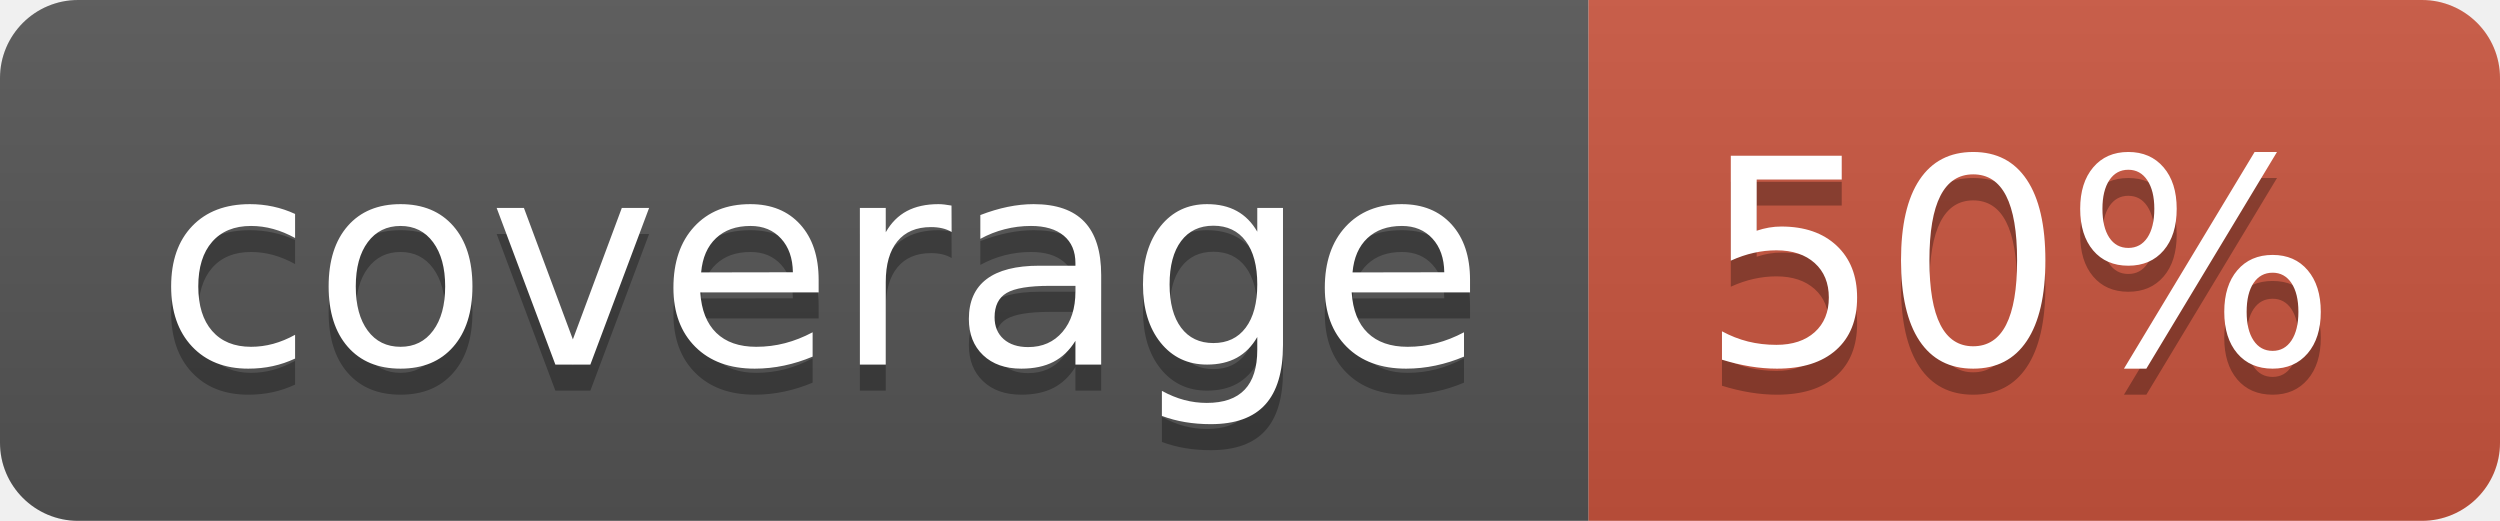
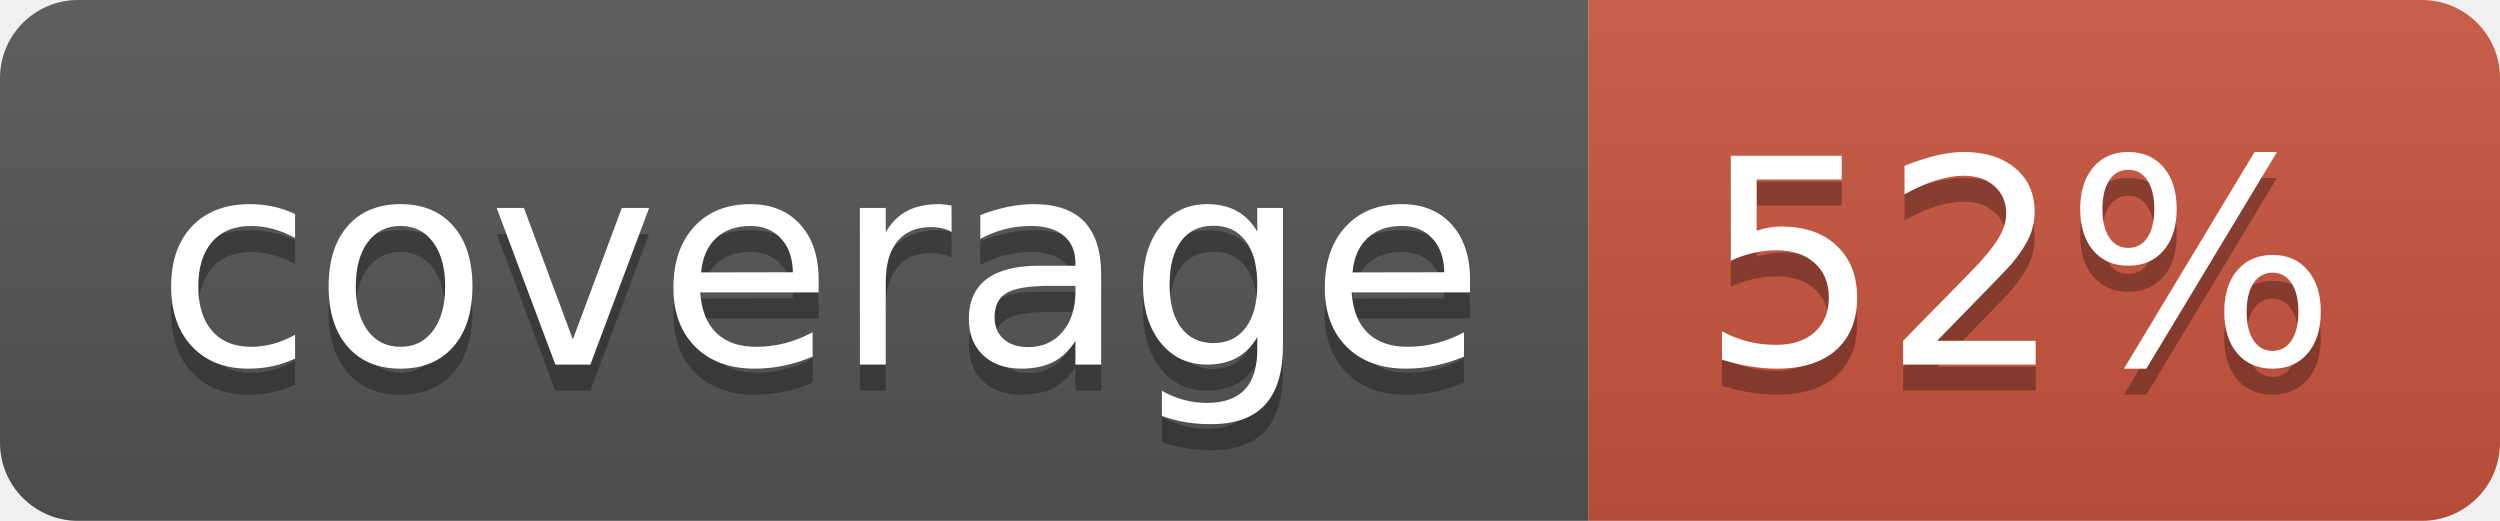
<svg xmlns="http://www.w3.org/2000/svg" width="96" height="20">
  <linearGradient id="b" x2="0" y2="100%">
    <stop offset="0" stop-color="#bbb" stop-opacity=".1" />
    <stop offset="1" stop-opacity=".1" />
  </linearGradient>
  <clipPath id="a">
    <rect width="96" height="20" rx="3" fill="#fff" />
  </clipPath>
  <g clip-path="url(#a)">
    <path fill="#555" d="M0 0h61v20H0z" />
    <path fill="#CA553E" d="M61 0h35v20H61z" />
    <path fill="url(#b)" d="M0 0h96v20H0z" />
  </g>
  <g fill="#fff" text-anchor="middle" font-family="DejaVu Sans,Verdana,Geneva,sans-serif" font-size="110">
    <text x="315" y="150" fill="#010101" fill-opacity=".3" transform="scale(.1)" textLength="510">coverage</text>
    <text x="315" y="140" transform="scale(.1)" textLength="510">coverage</text>
-     <text x="775" y="150" fill="#010101" fill-opacity=".3" transform="scale(.1)" textLength="250">50%</text>
-     <text x="775" y="140" transform="scale(.1)" textLength="250">50%</text>
+     <text x="775" y="150" fill="#010101" fill-opacity=".3" transform="scale(.1)" textLength="250">52%</text>
+     <text x="775" y="140" transform="scale(.1)" textLength="250">52%</text>
  </g>
</svg>
